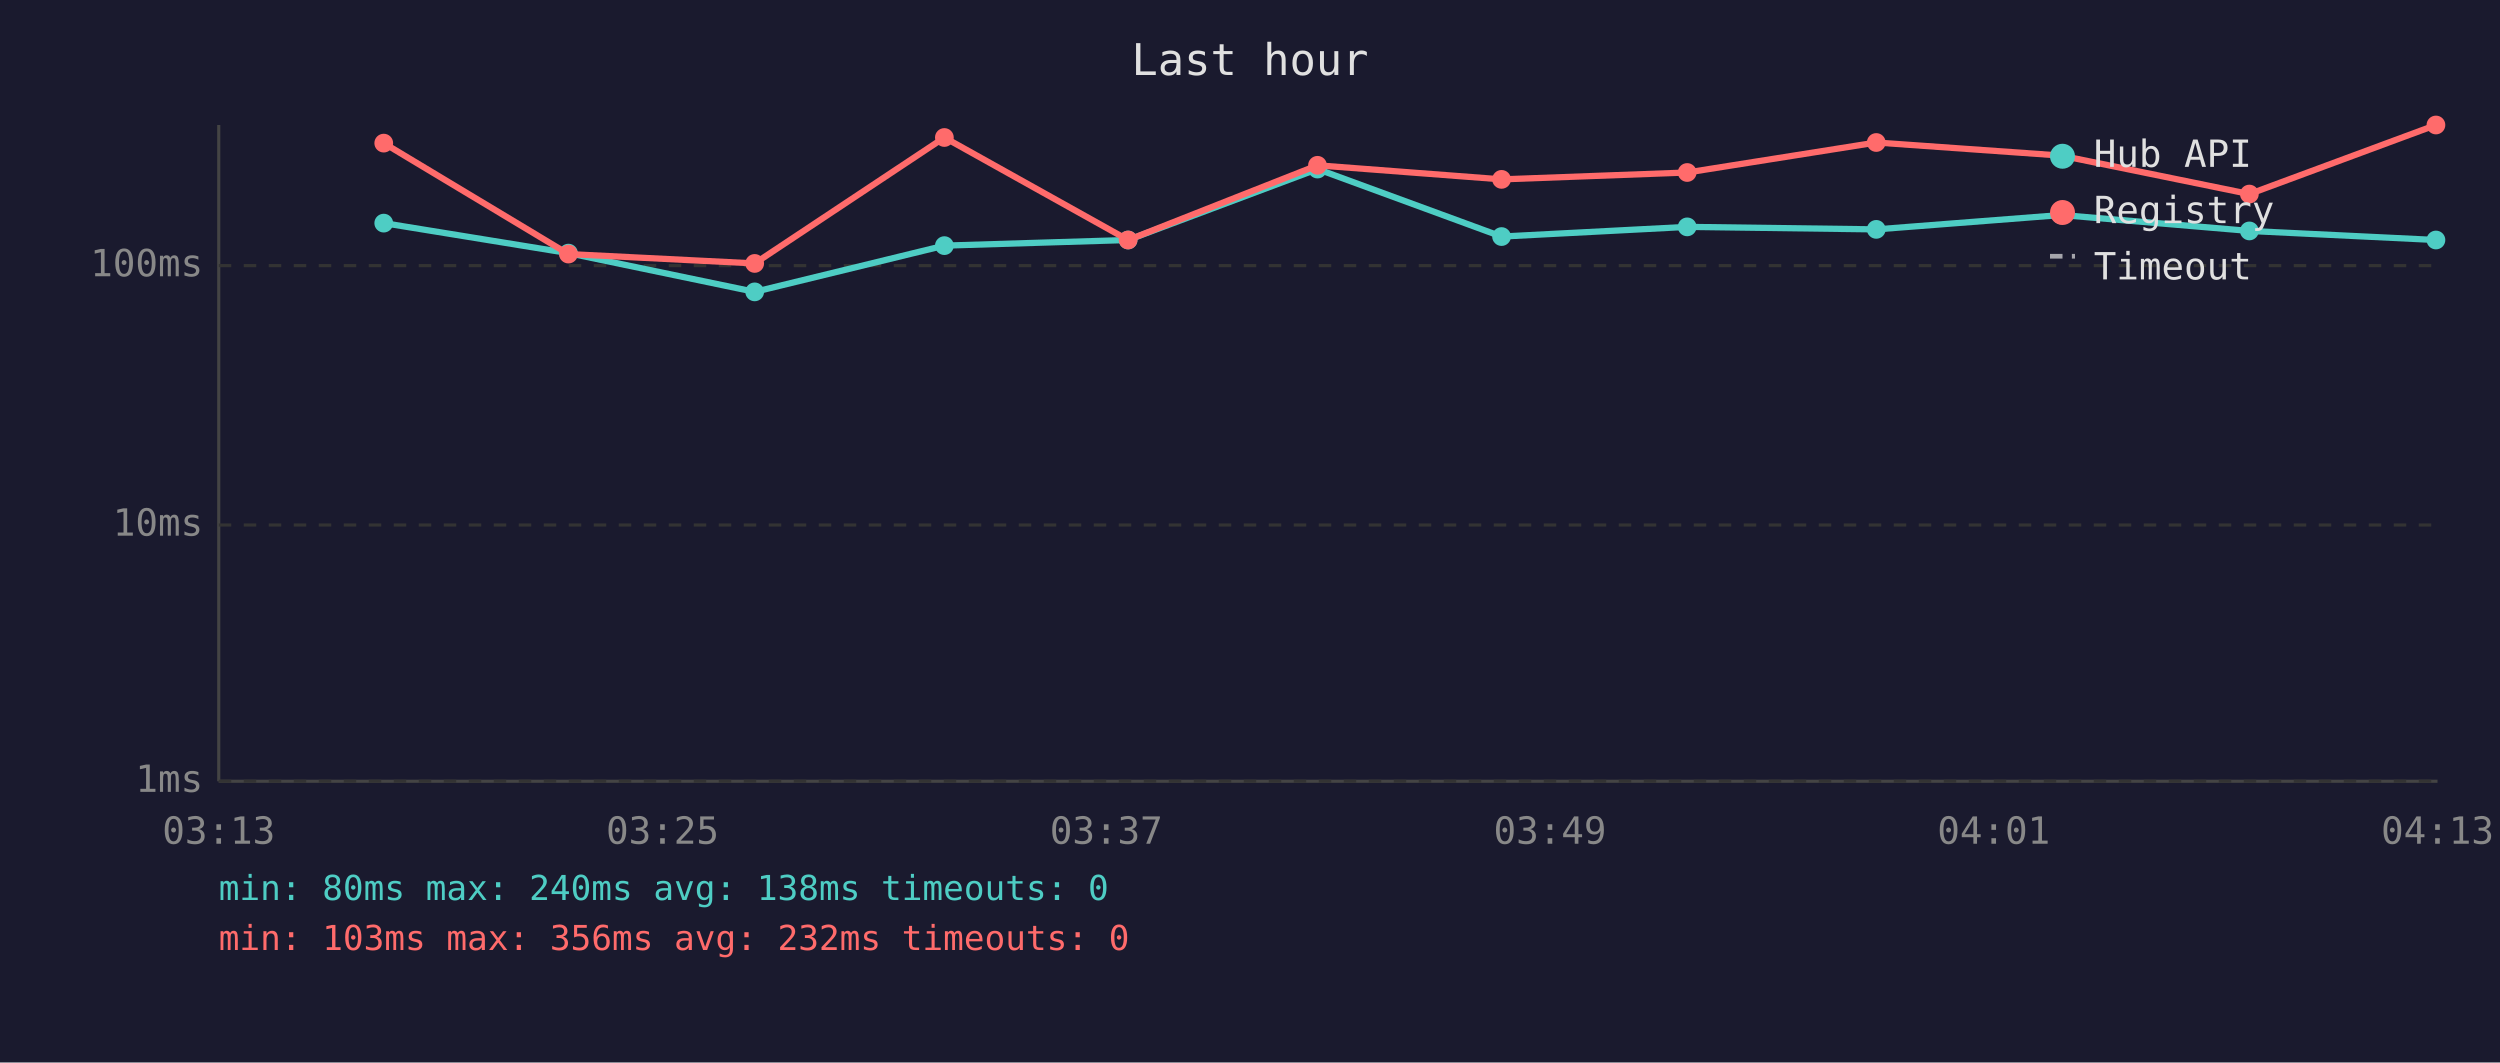
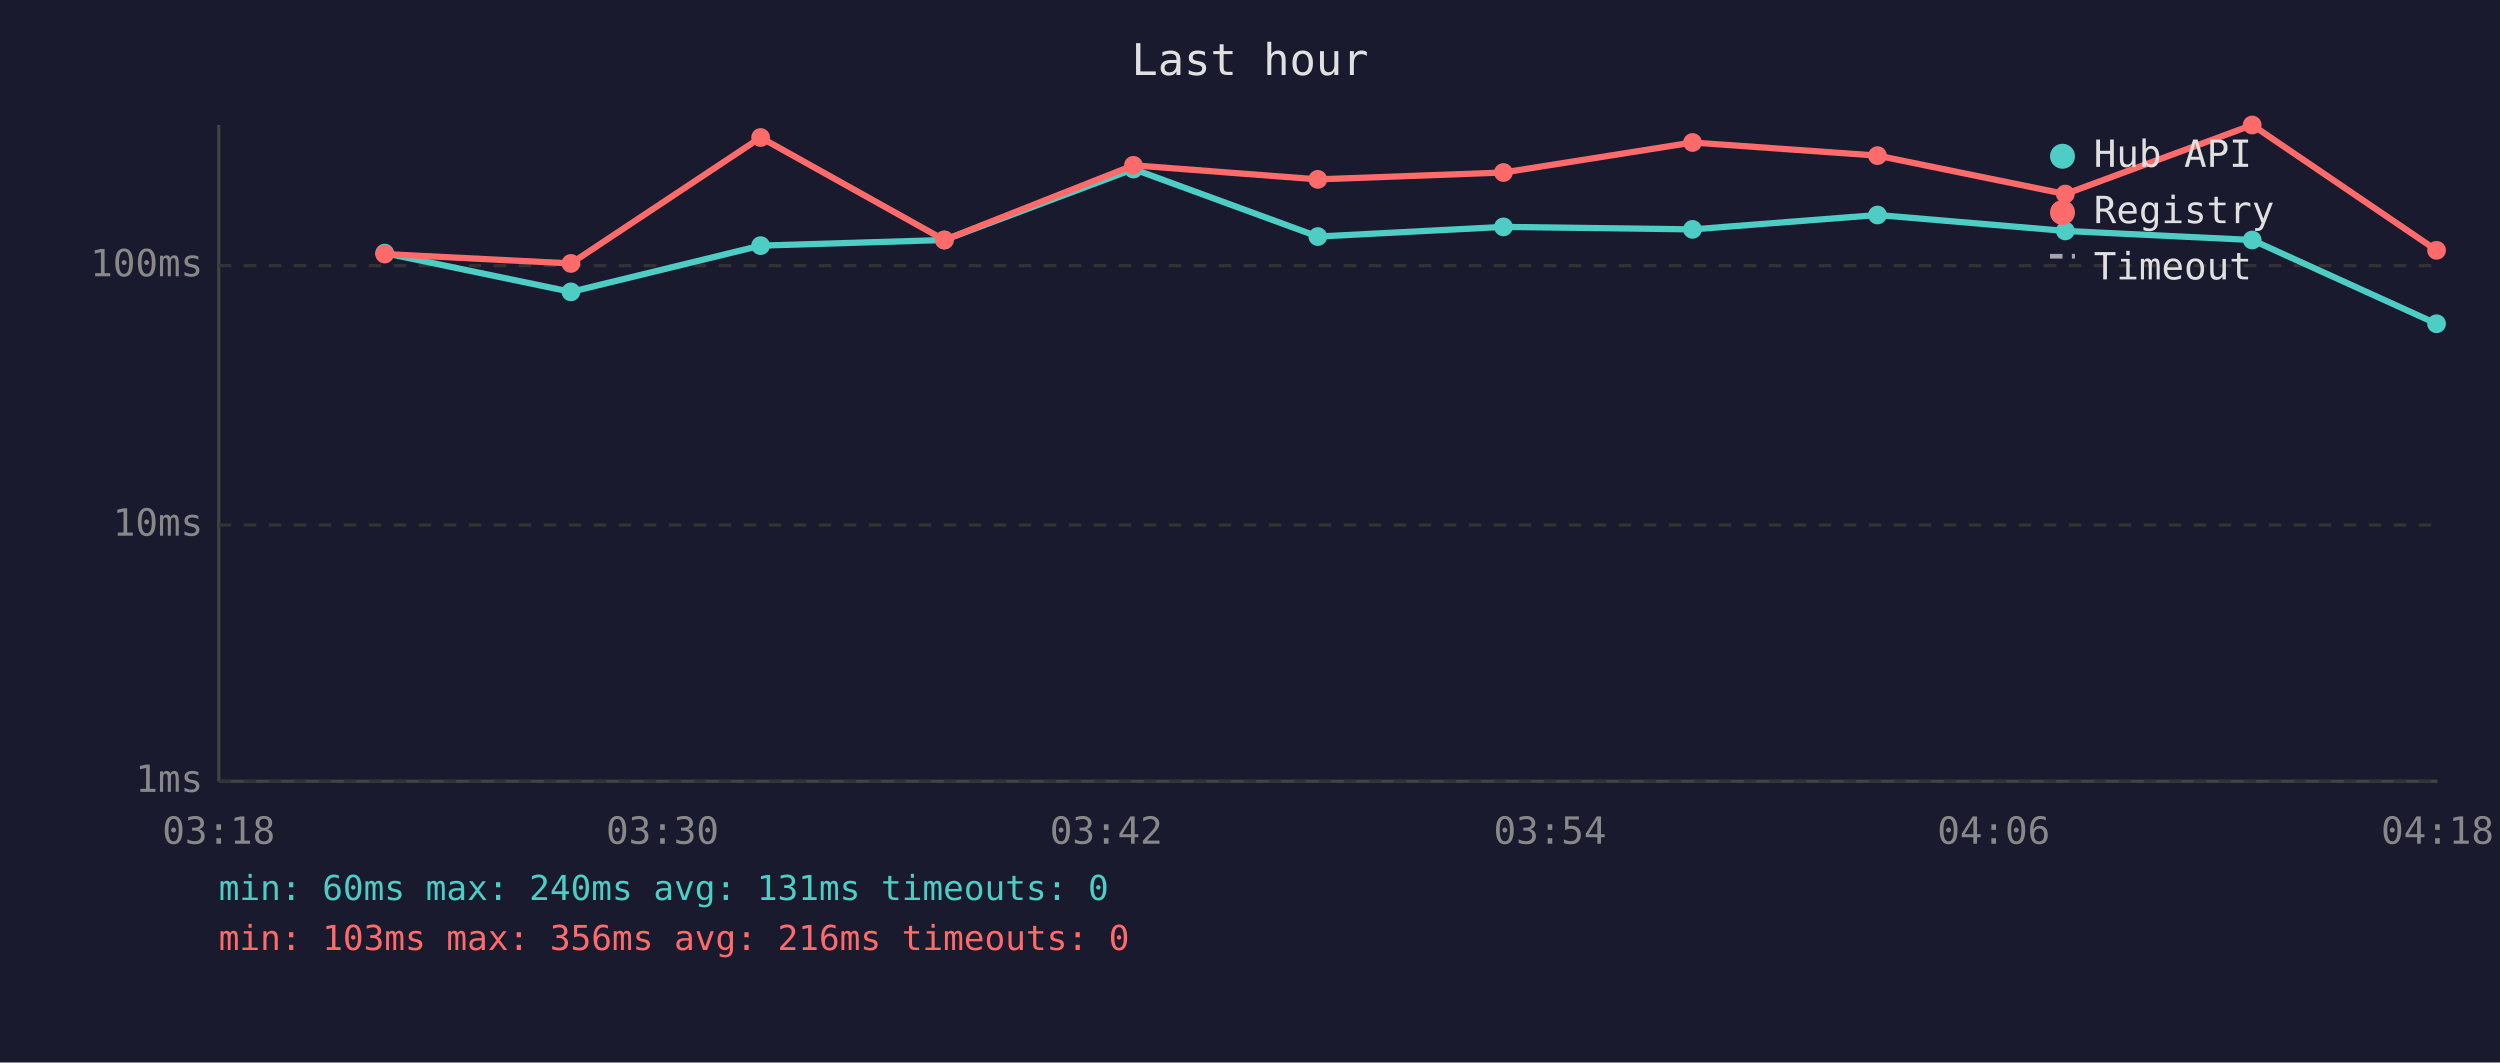
<svg xmlns="http://www.w3.org/2000/svg" viewBox="0 0 800 340" font-family="monospace" font-size="12">
  <rect width="800" height="340" fill="#1a1a2e" />
  <text x="400" y="24" fill="#e0e0e0" font-size="14" text-anchor="middle">Last hour</text>
  <line x1="70" y1="40" x2="70" y2="250" stroke="#444" stroke-width="1" />
  <line x1="70" y1="250" x2="780" y2="250" stroke="#444" stroke-width="1" />
  <line x1="70" y1="250" x2="780" y2="250" stroke="#333" stroke-width="1" stroke-dasharray="4" />
  <text x="65" y="250" fill="#888" text-anchor="end" dominant-baseline="middle">1ms</text>
  <line x1="70" y1="168" x2="780" y2="168" stroke="#333" stroke-width="1" stroke-dasharray="4" />
  <text x="65" y="168" fill="#888" text-anchor="end" dominant-baseline="middle">10ms</text>
  <line x1="70" y1="85" x2="780" y2="85" stroke="#333" stroke-width="1" stroke-dasharray="4" />
  <text x="65" y="85" fill="#888" text-anchor="end" dominant-baseline="middle">100ms</text>
-   <text x="70" y="270" fill="#888" text-anchor="middle">03:13</text>
-   <text x="212" y="270" fill="#888" text-anchor="middle">03:25</text>
-   <text x="354" y="270" fill="#888" text-anchor="middle">03:37</text>
-   <text x="496" y="270" fill="#888" text-anchor="middle">03:49</text>
-   <text x="638" y="270" fill="#888" text-anchor="middle">04:01</text>
-   <text x="780" y="270" fill="#888" text-anchor="middle">04:13</text>
-   <polyline points="122.8,71.4 181.9,81.0 241.5,93.4 302.2,78.6 361.0,76.8 421.6,54.1 480.5,75.7 539.9,72.6 600.4,73.4 659.6,68.8 719.8,73.9 779.5,76.8" fill="none" stroke="#4ecdc4" stroke-width="2" opacity="1" />
-   <circle cx="122.8" cy="71.4" r="3" fill="#4ecdc4" />
-   <circle cx="181.9" cy="81.0" r="3" fill="#4ecdc4" />
-   <circle cx="241.5" cy="93.4" r="3" fill="#4ecdc4" />
-   <circle cx="302.2" cy="78.6" r="3" fill="#4ecdc4" />
-   <circle cx="361.0" cy="76.8" r="3" fill="#4ecdc4" />
-   <circle cx="421.6" cy="54.1" r="3" fill="#4ecdc4" />
-   <circle cx="480.5" cy="75.7" r="3" fill="#4ecdc4" />
-   <circle cx="539.9" cy="72.6" r="3" fill="#4ecdc4" />
-   <circle cx="600.4" cy="73.4" r="3" fill="#4ecdc4" />
-   <circle cx="659.6" cy="68.8" r="3" fill="#4ecdc4" />
-   <circle cx="719.8" cy="73.9" r="3" fill="#4ecdc4" />
-   <circle cx="779.5" cy="76.8" r="3" fill="#4ecdc4" />
-   <polyline points="122.8,45.8 181.9,81.3 241.5,84.3 302.2,44.0 361.0,76.8 421.6,52.9 480.5,57.4 539.9,55.2 600.4,45.6 659.6,49.8 719.8,62.1 779.5,40.0" fill="none" stroke="#ff6b6b" stroke-width="2" opacity="1" />
-   <circle cx="122.8" cy="45.8" r="3" fill="#ff6b6b" />
-   <circle cx="181.9" cy="81.3" r="3" fill="#ff6b6b" />
-   <circle cx="241.5" cy="84.3" r="3" fill="#ff6b6b" />
-   <circle cx="302.2" cy="44.0" r="3" fill="#ff6b6b" />
-   <circle cx="361.0" cy="76.8" r="3" fill="#ff6b6b" />
-   <circle cx="421.6" cy="52.9" r="3" fill="#ff6b6b" />
-   <circle cx="480.5" cy="57.4" r="3" fill="#ff6b6b" />
-   <circle cx="539.9" cy="55.2" r="3" fill="#ff6b6b" />
-   <circle cx="600.4" cy="45.6" r="3" fill="#ff6b6b" />
-   <circle cx="659.6" cy="49.8" r="3" fill="#ff6b6b" />
-   <circle cx="719.8" cy="62.1" r="3" fill="#ff6b6b" />
-   <circle cx="779.5" cy="40.0" r="3" fill="#ff6b6b" />
+   <text x="70" y="270" fill="#888" text-anchor="middle">03:18</text>
+   <text x="212" y="270" fill="#888" text-anchor="middle">03:30</text>
+   <text x="354" y="270" fill="#888" text-anchor="middle">03:42</text>
+   <text x="496" y="270" fill="#888" text-anchor="middle">03:54</text>
+   <text x="638" y="270" fill="#888" text-anchor="middle">04:06</text>
+   <text x="780" y="270" fill="#888" text-anchor="middle">04:18</text>
+   <polyline points="123.1,81.0 182.7,93.4 243.4,78.6 302.2,76.8 362.7,54.1 421.7,75.7 481.1,72.6 541.6,73.4 600.8,68.8 660.9,73.9 720.7,76.8 779.7,103.6" fill="none" stroke="#4ecdc4" stroke-width="2" opacity="1" />
+   <circle cx="123.1" cy="81.0" r="3" fill="#4ecdc4" />
+   <circle cx="182.7" cy="93.4" r="3" fill="#4ecdc4" />
+   <circle cx="243.4" cy="78.6" r="3" fill="#4ecdc4" />
+   <circle cx="302.2" cy="76.8" r="3" fill="#4ecdc4" />
+   <circle cx="362.7" cy="54.1" r="3" fill="#4ecdc4" />
+   <circle cx="421.7" cy="75.7" r="3" fill="#4ecdc4" />
+   <circle cx="481.1" cy="72.6" r="3" fill="#4ecdc4" />
+   <circle cx="541.6" cy="73.4" r="3" fill="#4ecdc4" />
+   <circle cx="600.8" cy="68.8" r="3" fill="#4ecdc4" />
+   <circle cx="660.9" cy="73.9" r="3" fill="#4ecdc4" />
+   <circle cx="720.7" cy="76.8" r="3" fill="#4ecdc4" />
+   <circle cx="779.7" cy="103.6" r="3" fill="#4ecdc4" />
+   <polyline points="123.1,81.3 182.7,84.3 243.4,44.0 302.2,76.8 362.7,52.9 421.7,57.4 481.1,55.2 541.6,45.6 600.8,49.8 660.9,62.1 720.7,40.0 779.7,80.1" fill="none" stroke="#ff6b6b" stroke-width="2" opacity="1" />
+   <circle cx="123.1" cy="81.3" r="3" fill="#ff6b6b" />
+   <circle cx="182.7" cy="84.3" r="3" fill="#ff6b6b" />
+   <circle cx="243.4" cy="44.0" r="3" fill="#ff6b6b" />
+   <circle cx="302.2" cy="76.8" r="3" fill="#ff6b6b" />
+   <circle cx="362.7" cy="52.9" r="3" fill="#ff6b6b" />
+   <circle cx="421.7" cy="57.4" r="3" fill="#ff6b6b" />
+   <circle cx="481.1" cy="55.2" r="3" fill="#ff6b6b" />
+   <circle cx="541.6" cy="45.6" r="3" fill="#ff6b6b" />
+   <circle cx="600.8" cy="49.8" r="3" fill="#ff6b6b" />
+   <circle cx="660.9" cy="62.1" r="3" fill="#ff6b6b" />
+   <circle cx="720.7" cy="40.0" r="3" fill="#ff6b6b" />
+   <circle cx="779.7" cy="80.1" r="3" fill="#ff6b6b" />
  <circle cx="660" cy="50" r="4" fill="#4ecdc4" />
  <text x="670" y="50" fill="#e0e0e0" dominant-baseline="middle">Hub API</text>
  <circle cx="660" cy="68" r="4" fill="#ff6b6b" />
  <text x="670" y="68" fill="#e0e0e0" dominant-baseline="middle">Registry</text>
  <line x1="656" y1="82" x2="664" y2="82" stroke="#e0e0e0" stroke-width="1.5" stroke-dasharray="4,3" opacity="0.7" />
  <text x="670" y="86" fill="#e0e0e0" dominant-baseline="middle">Timeout</text>
-   <text x="70" y="288" fill="#4ecdc4" font-size="11">min: 80ms  max: 240ms  avg: 138ms  timeouts: 0</text>
-   <text x="70" y="304" fill="#ff6b6b" font-size="11">min: 103ms  max: 356ms  avg: 232ms  timeouts: 0</text>
+   <text x="70" y="288" fill="#4ecdc4" font-size="11">min: 60ms  max: 240ms  avg: 131ms  timeouts: 0</text>
+   <text x="70" y="304" fill="#ff6b6b" font-size="11">min: 103ms  max: 356ms  avg: 216ms  timeouts: 0</text>
</svg>
